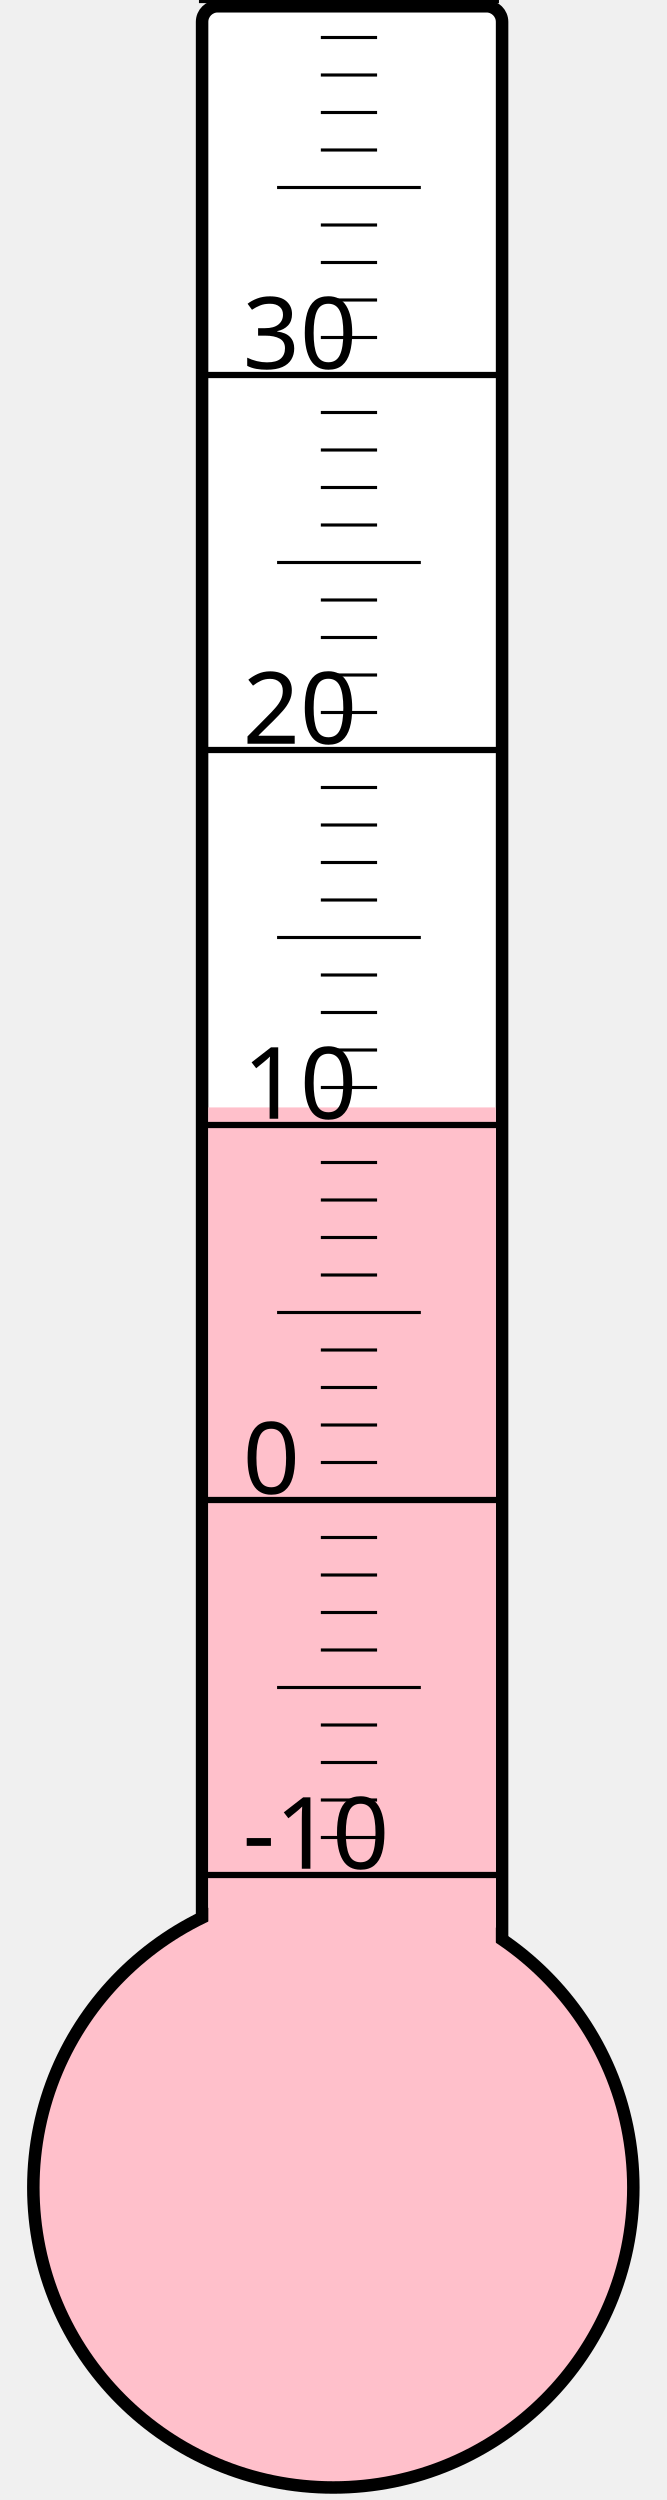
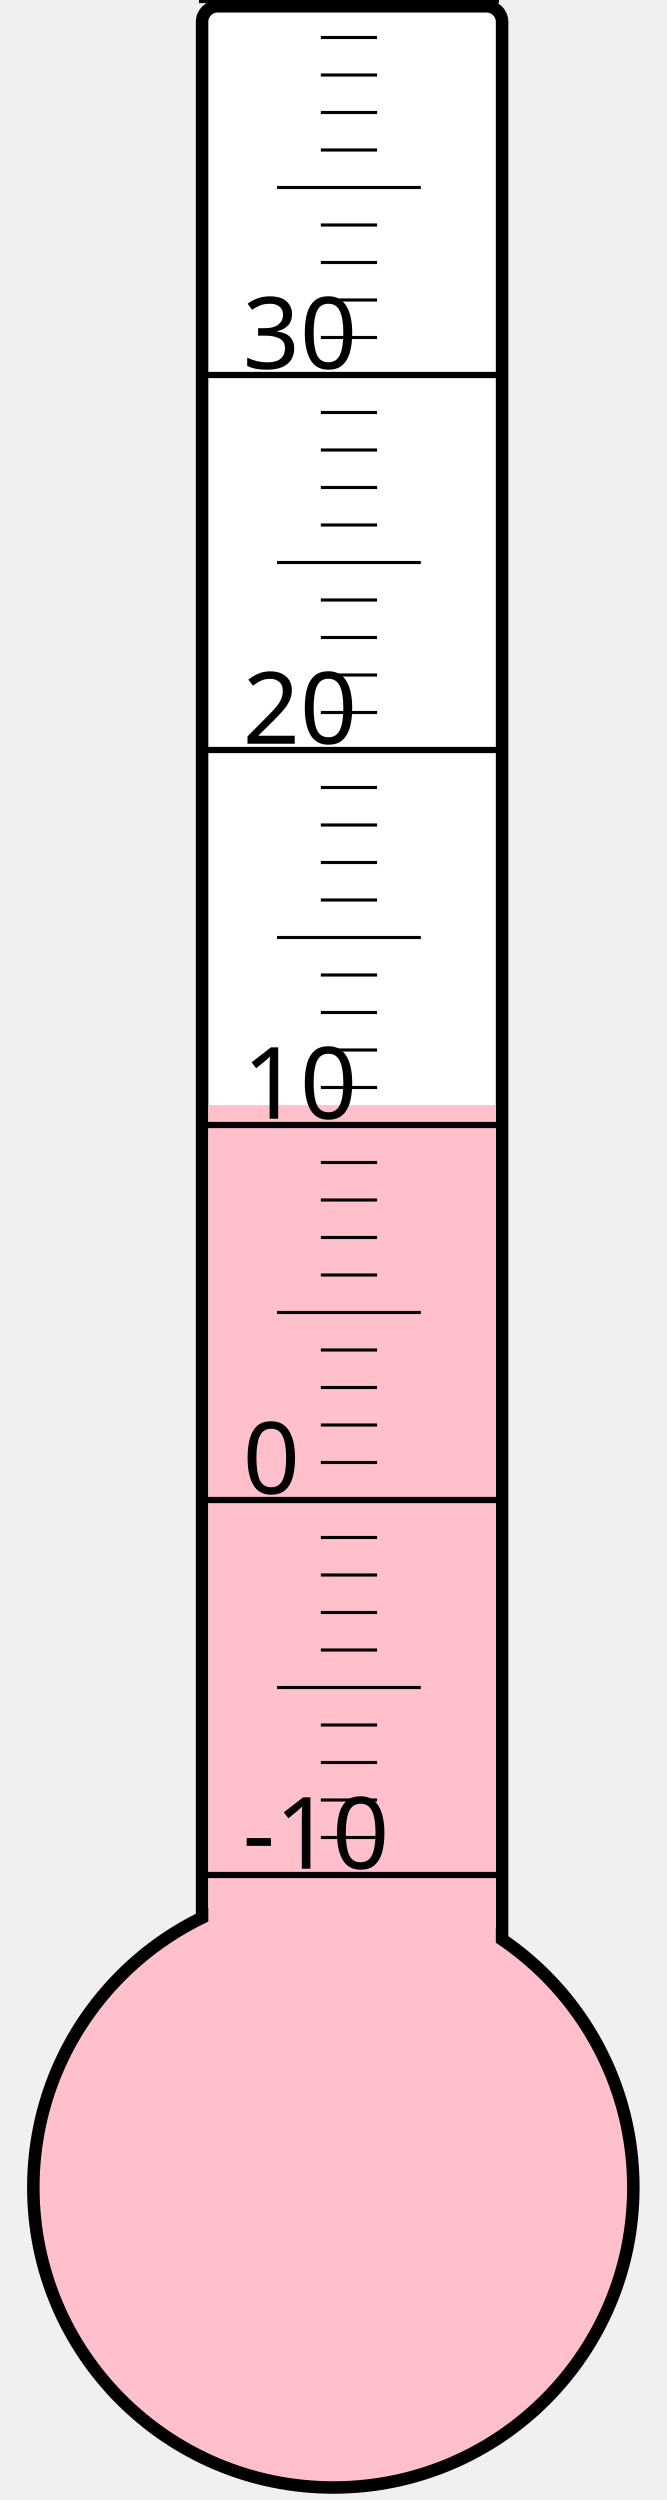
<svg xmlns="http://www.w3.org/2000/svg" width="40px" height="150px" viewBox="0 0 200 800">
  <rect width="200" height="800" x="0" y="0" style="fill: #ffffeb; fill-opacity: 0;" />
  <rect width="96" height="680" x="58" y="2" rx="5" ry="5" style="fill: white; fill-opacity: 1; stroke: black; stroke-width: 4;" />
  <circle cx="100" cy="700" r="96" style="fill: pink; stroke: black; stroke-width: 4;" />
-   <rect width="92" height="345.625" x="60" y="354.375" style="fill: pink; fill-opacity: 1; stroke-width: 0;" />
+   <rect width="92" height="346.375" x="60" y="353.625" style="fill: pink; fill-opacity: 1; stroke-width: 0;" />
  <text x="71" y="598" style="font-family: sans-serif; font-size: 24pt;">-10</text>
  <text x="71" y="478" style="font-family: sans-serif; font-size: 24pt;">0</text>
  <text x="71" y="358" style="font-family: sans-serif; font-size: 24pt;">10</text>
  <text x="71" y="238" style="font-family: sans-serif; font-size: 24pt;">20</text>
  <text x="71" y="118" style="font-family: sans-serif; font-size: 24pt;">30</text>
  <g style="stroke: black;">
    <line x1="57" y1="600" x2="153" y2="600" style="stroke-width: 2;" />
    <line x1="96" y1="588" x2="114" y2="588" style="stroke-width: 1;" />
    <line x1="96" y1="576" x2="114" y2="576" style="stroke-width: 1;" />
    <line x1="96" y1="564" x2="114" y2="564" style="stroke-width: 1;" />
    <line x1="96" y1="552" x2="114" y2="552" style="stroke-width: 1;" />
    <line x1="82" y1="540" x2="128" y2="540" style="stroke-width: 1;" />
    <line x1="96" y1="528" x2="114" y2="528" style="stroke-width: 1;" />
    <line x1="96" y1="516" x2="114" y2="516" style="stroke-width: 1;" />
    <line x1="96" y1="504" x2="114" y2="504" style="stroke-width: 1;" />
    <line x1="96" y1="492" x2="114" y2="492" style="stroke-width: 1;" />
    <line x1="57" y1="480" x2="153" y2="480" style="stroke-width: 2;" />
    <line x1="96" y1="468" x2="114" y2="468" style="stroke-width: 1;" />
    <line x1="96" y1="456" x2="114" y2="456" style="stroke-width: 1;" />
    <line x1="96" y1="444" x2="114" y2="444" style="stroke-width: 1;" />
    <line x1="96" y1="432" x2="114" y2="432" style="stroke-width: 1;" />
    <line x1="82" y1="420" x2="128" y2="420" style="stroke-width: 1;" />
    <line x1="96" y1="408" x2="114" y2="408" style="stroke-width: 1;" />
    <line x1="96" y1="396" x2="114" y2="396" style="stroke-width: 1;" />
    <line x1="96" y1="384" x2="114" y2="384" style="stroke-width: 1;" />
    <line x1="96" y1="372" x2="114" y2="372" style="stroke-width: 1;" />
    <line x1="57" y1="360" x2="153" y2="360" style="stroke-width: 2;" />
    <line x1="96" y1="348" x2="114" y2="348" style="stroke-width: 1;" />
    <line x1="96" y1="336" x2="114" y2="336" style="stroke-width: 1;" />
    <line x1="96" y1="324" x2="114" y2="324" style="stroke-width: 1;" />
    <line x1="96" y1="312" x2="114" y2="312" style="stroke-width: 1;" />
    <line x1="82" y1="300" x2="128" y2="300" style="stroke-width: 1;" />
    <line x1="96" y1="288" x2="114" y2="288" style="stroke-width: 1;" />
    <line x1="96" y1="276" x2="114" y2="276" style="stroke-width: 1;" />
    <line x1="96" y1="264" x2="114" y2="264" style="stroke-width: 1;" />
    <line x1="96" y1="252" x2="114" y2="252" style="stroke-width: 1;" />
    <line x1="57" y1="240" x2="153" y2="240" style="stroke-width: 2;" />
    <line x1="96" y1="228" x2="114" y2="228" style="stroke-width: 1;" />
    <line x1="96" y1="216" x2="114" y2="216" style="stroke-width: 1;" />
    <line x1="96" y1="204" x2="114" y2="204" style="stroke-width: 1;" />
    <line x1="96" y1="192" x2="114" y2="192" style="stroke-width: 1;" />
    <line x1="82" y1="180" x2="128" y2="180" style="stroke-width: 1;" />
    <line x1="96" y1="168" x2="114" y2="168" style="stroke-width: 1;" />
    <line x1="96" y1="156" x2="114" y2="156" style="stroke-width: 1;" />
    <line x1="96" y1="144" x2="114" y2="144" style="stroke-width: 1;" />
    <line x1="96" y1="132" x2="114" y2="132" style="stroke-width: 1;" />
    <line x1="57" y1="120" x2="153" y2="120" style="stroke-width: 2;" />
    <line x1="96" y1="108" x2="114" y2="108" style="stroke-width: 1;" />
    <line x1="96" y1="96" x2="114" y2="96" style="stroke-width: 1;" />
    <line x1="96" y1="84" x2="114" y2="84" style="stroke-width: 1;" />
    <line x1="96" y1="72" x2="114" y2="72" style="stroke-width: 1;" />
    <line x1="82" y1="60" x2="128" y2="60" style="stroke-width: 1;" />
    <line x1="96" y1="48" x2="114" y2="48" style="stroke-width: 1;" />
    <line x1="96" y1="36" x2="114" y2="36" style="stroke-width: 1;" />
    <line x1="96" y1="24" x2="114" y2="24" style="stroke-width: 1;" />
    <line x1="96" y1="12" x2="114" y2="12" style="stroke-width: 1;" />
    <line x1="57" y1="0" x2="153" y2="0" style="stroke-width: 2;" />
  </g>
</svg>
